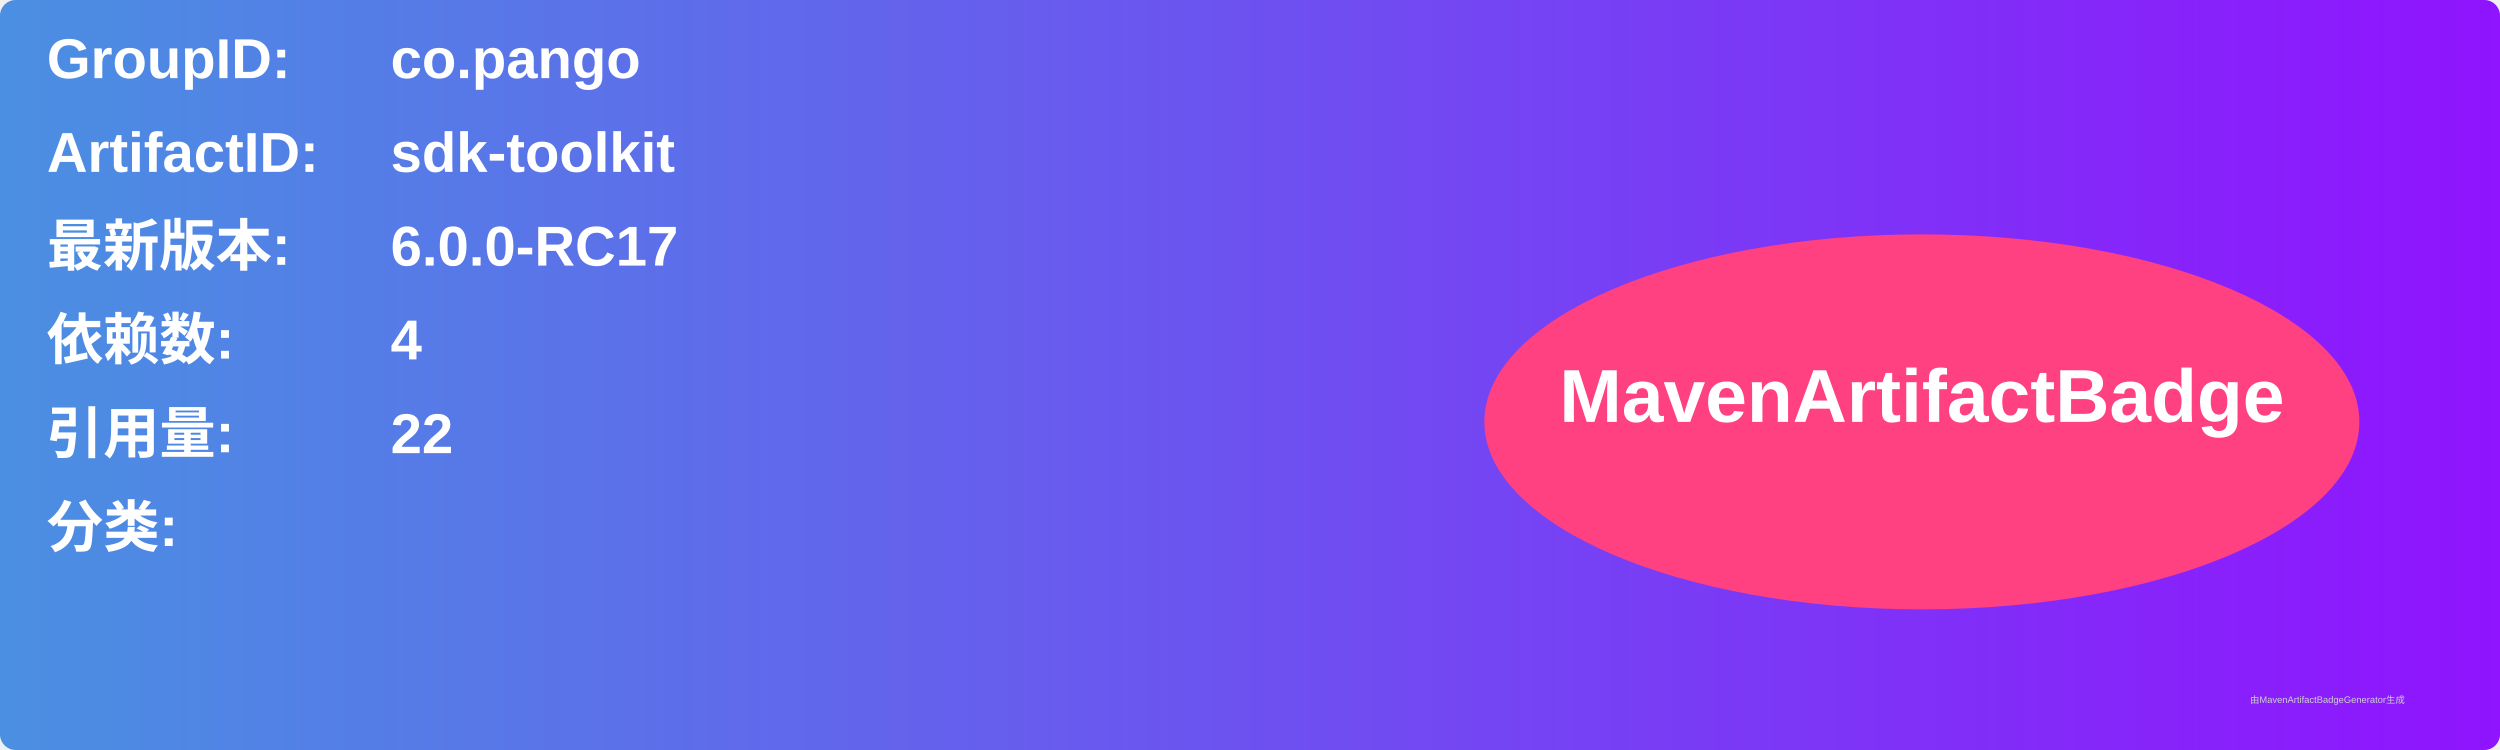
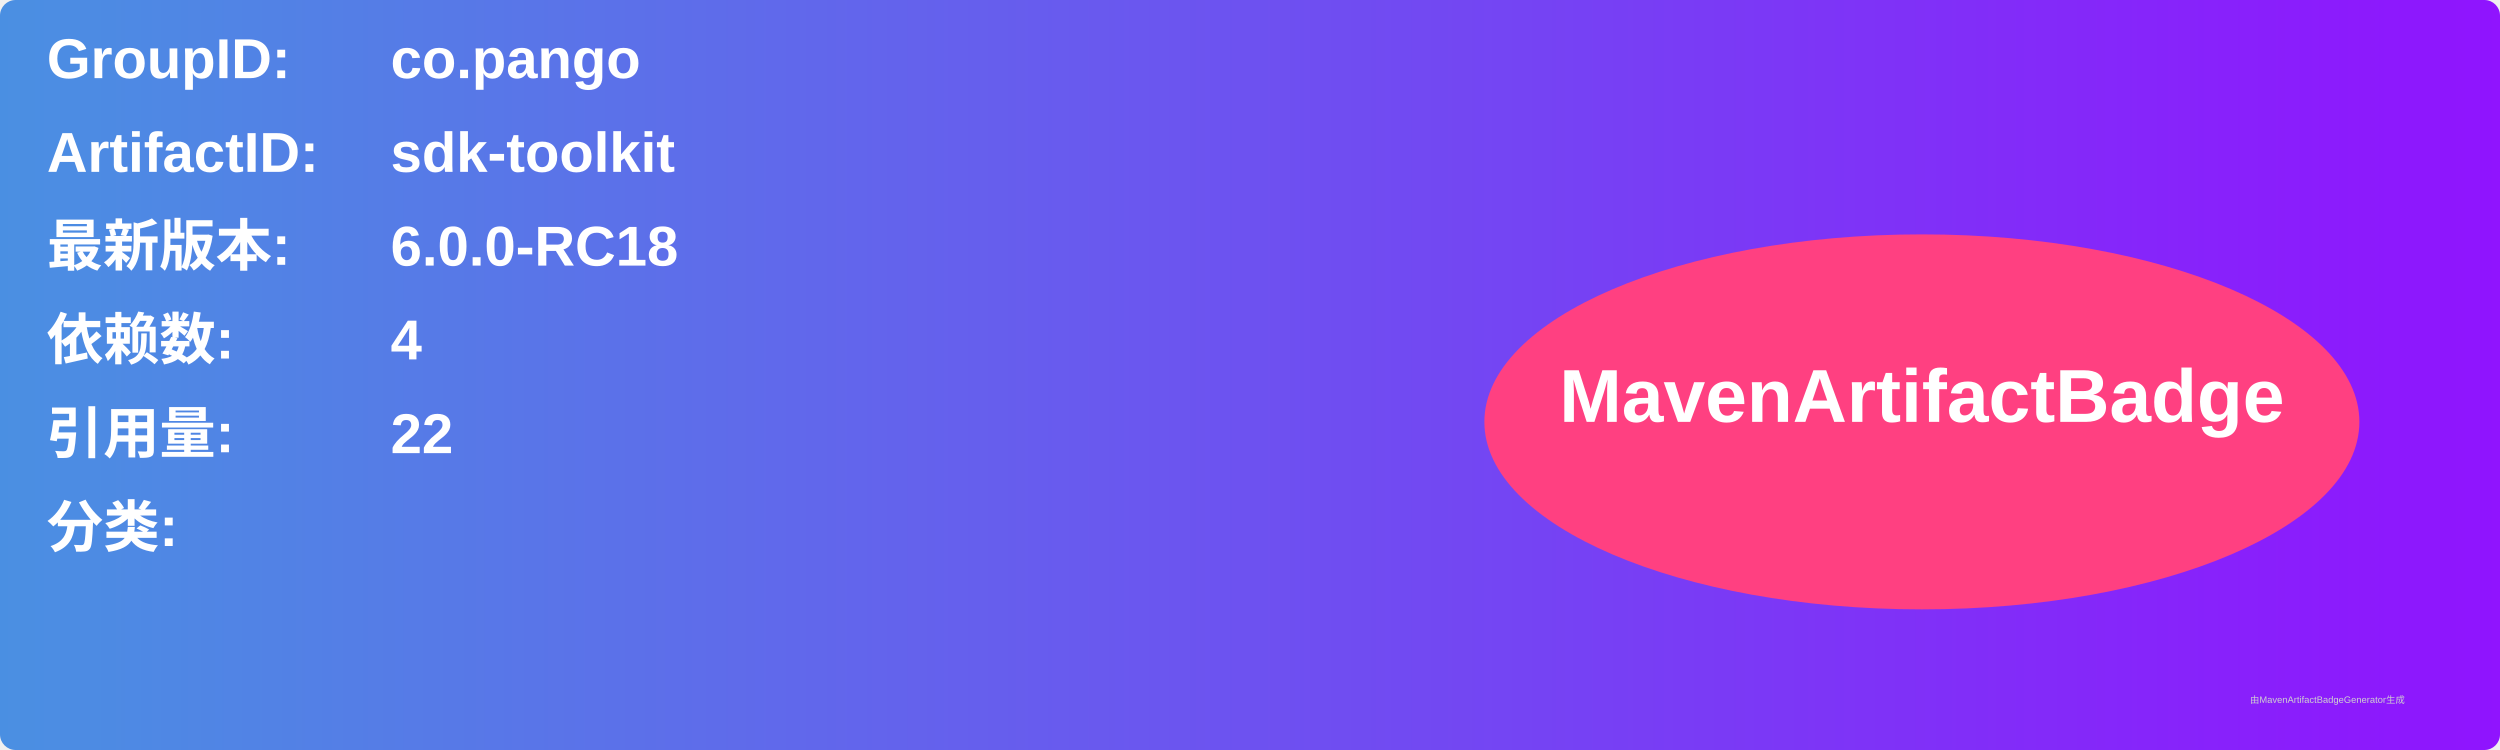
<svg xmlns="http://www.w3.org/2000/svg" width="800" height="240" viewBox="0 0 800 240">
  <linearGradient id="grad" x1="0%" y1="0%" x2="100%" y2="0%">
    <stop offset="0%" stop-color="#4a90e2" />
    <stop offset="100%" stop-color="#9013fe" />
  </linearGradient>
  <rect width="100%" height="100%" rx="5" ry="5" fill="url(#grad)" />
  <g transform="translate(15, 15)">
    <text x="0" y="10" font-family="Arial" font-size="18" fill="white" font-weight="bold" width="260">GroupID:</text>
    <text x="110" y="10" font-family="Arial" font-size="18" fill="white" font-weight="bold" width="460">co.pango</text>
    <text x="0" y="40" font-family="Arial" font-size="18" fill="white" font-weight="bold" width="260">ArtifactID:</text>
    <text x="110" y="40" font-family="Arial" font-size="18" fill="white" font-weight="bold" width="460">sdk-toolkit</text>
    <text x="0" y="70" font-family="Arial" font-size="18" fill="white" font-weight="bold">最新版本:</text>
    <text x="110" y="70" font-family="Arial" font-size="18" fill="white" font-weight="bold">
-       <tspan font-weight="bold">6.0.0-RC17</tspan>
+       <tspan font-weight="bold">6.0.0-RC18</tspan>
    </text>
    <text x="0" y="100" font-family="Arial" font-size="18" fill="white" font-weight="bold">依赖数: </text>
    <text x="110" y="100" font-family="Arial" font-size="18" fill="white">
      <tspan font-weight="bold">4</tspan>
    </text>
    <text x="0" y="130" font-family="Arial" font-size="18" fill="white" font-weight="bold">引用量: </text>
    <text x="110" y="130" font-family="Arial" font-size="18" fill="white">
      <tspan font-weight="bold">22</tspan>
    </text>
    <text x="0" y="160" font-family="Arial" font-size="18" fill="white" font-weight="bold">分类:</text>
    <text x="10" y="190" font-family="Arial" font-size="10" fill="white">
      <tspan font-weight="bold" />
    </text>
    <ellipse cx="600" cy="120" rx="140" ry="60" fill="#ff4081" />
    <text x="600" y="120" text-anchor="middle" font-family="Arial" font-size="24" fill="white" font-weight="bold">MavenArtifactBadge</text>
  </g>
  <text x="720" y="225" font-family="Arial" font-size="3" fill="#d0d0d0">由MavenArtifactBadgeGenerator生成</text>
</svg>
